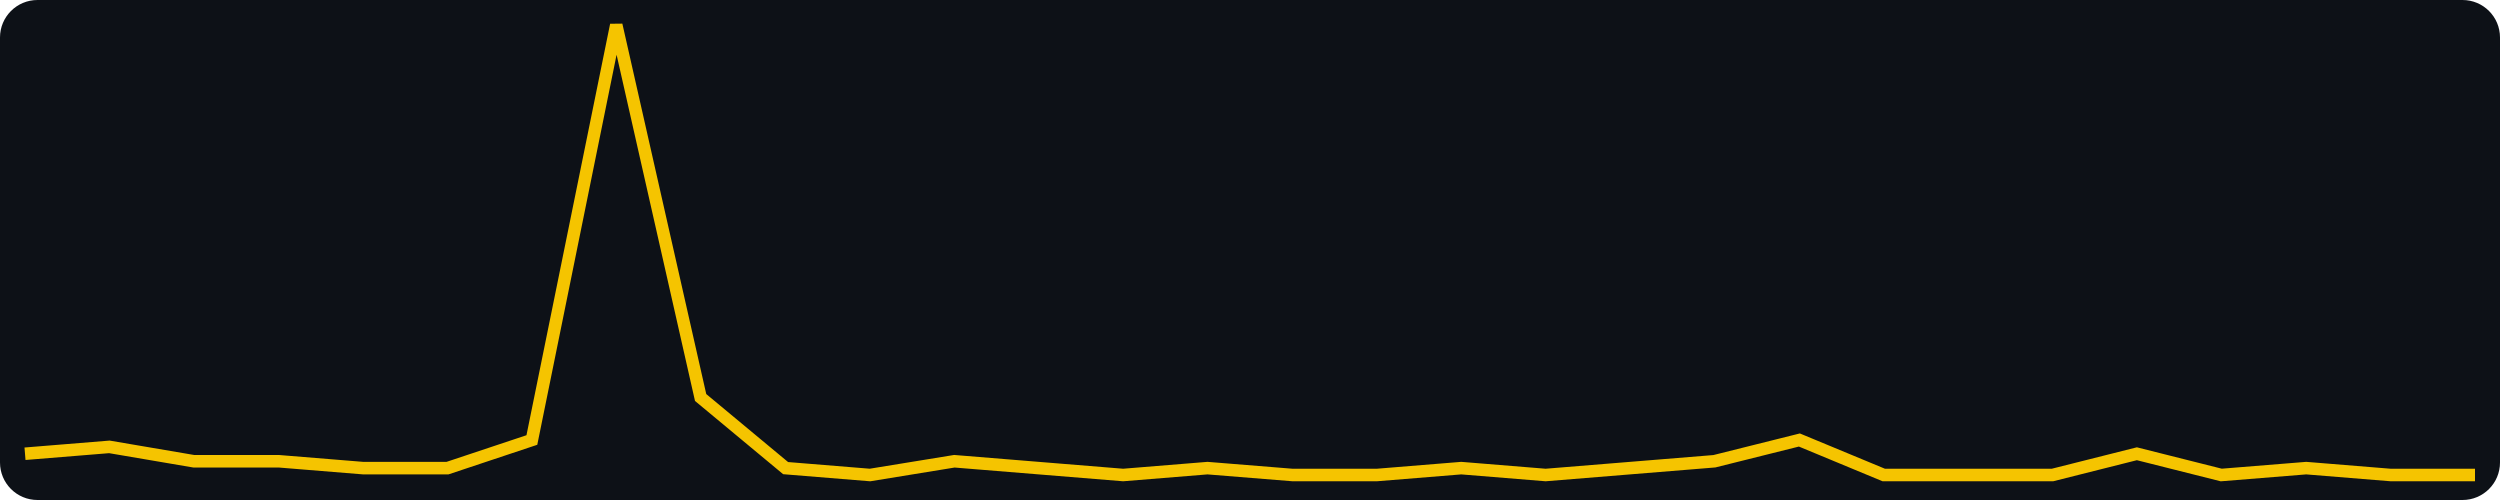
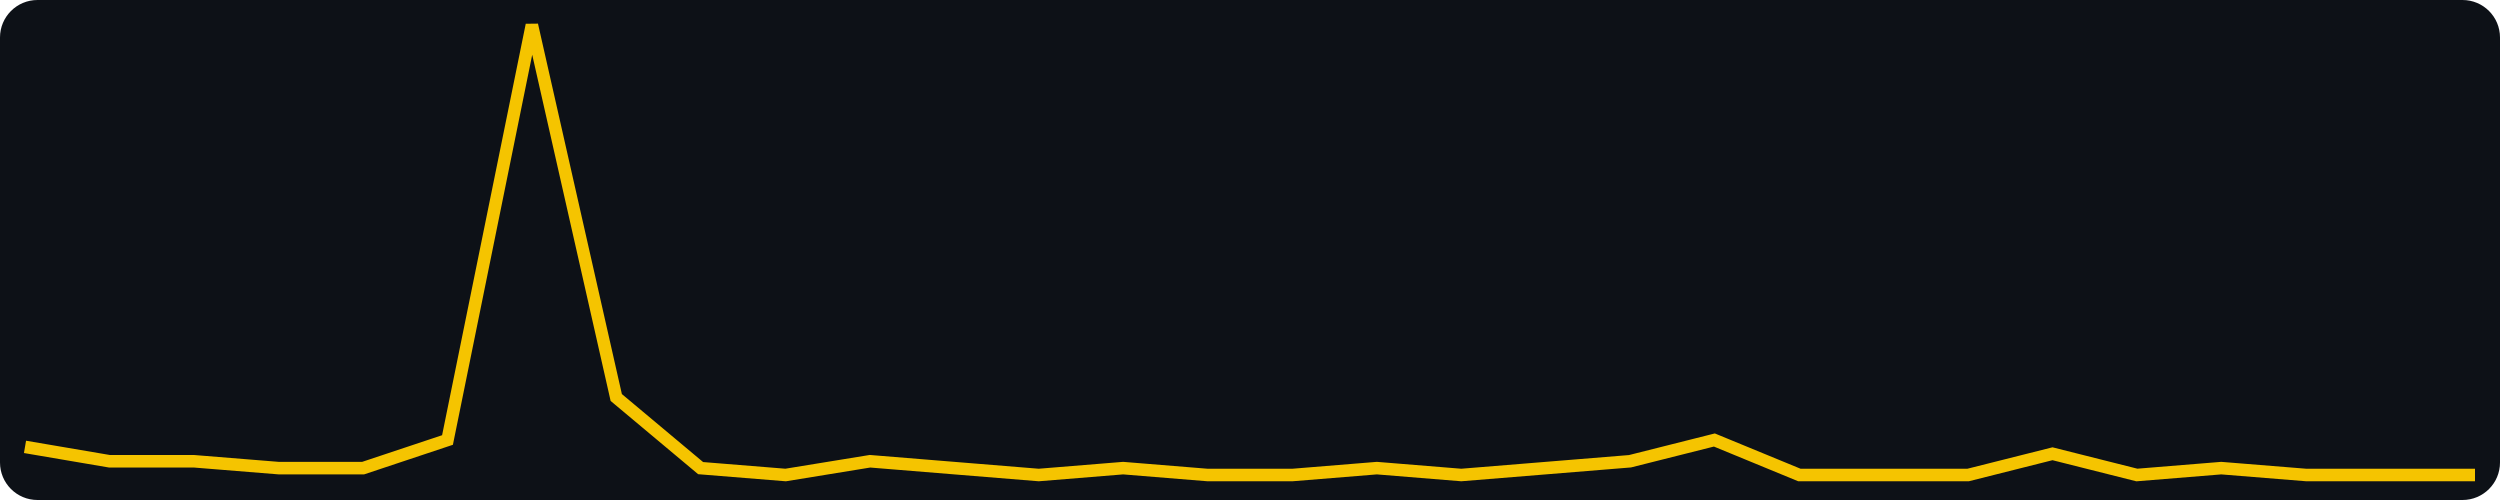
<svg xmlns="http://www.w3.org/2000/svg" width="400" height="80" viewBox="0 0 400 80" role="img" aria-label="views, last 30 days, max 64">
  <rect width="400" height="80" fill="#0d1117" rx="6" />
-   <polyline fill="none" stroke="#f5c400" stroke-width="2" points="4.0,72.6 17.5,71.5 31.0,73.8 44.6,73.8 58.1,74.9 71.6,74.9 85.1,70.4 98.6,4.0 112.1,63.6 125.7,74.9 139.2,76.0 152.7,73.8 166.2,74.9 179.7,76.0 193.2,74.9 206.8,76.0 220.3,76.0 233.8,74.9 247.3,76.0 260.8,74.9 274.3,73.8 287.9,70.4 301.4,76.0 314.9,76.0 328.4,76.0 341.9,72.6 355.4,76.0 369.0,74.9 382.5,76.0 396.0,76.0" />
+   <polyline fill="none" stroke="#f5c400" stroke-width="2" points="4.0,71.5 17.5,73.8 31.0,73.8 44.6,74.9 58.1,74.9 71.6,70.4 85.1,4.0 98.6,63.6 112.1,74.9 125.7,76.0 139.2,73.8 152.7,74.9 166.2,76.0 179.7,74.9 193.2,76.0 206.8,76.0 220.3,74.9 233.8,76.0 247.3,74.9 260.8,73.8 274.3,70.4 287.9,76.0 301.4,76.0 314.9,76.0 328.4,72.6 341.9,76.0 355.4,74.9 369.0,76.0 382.5,76.0 396.0,76.0" />
</svg>
